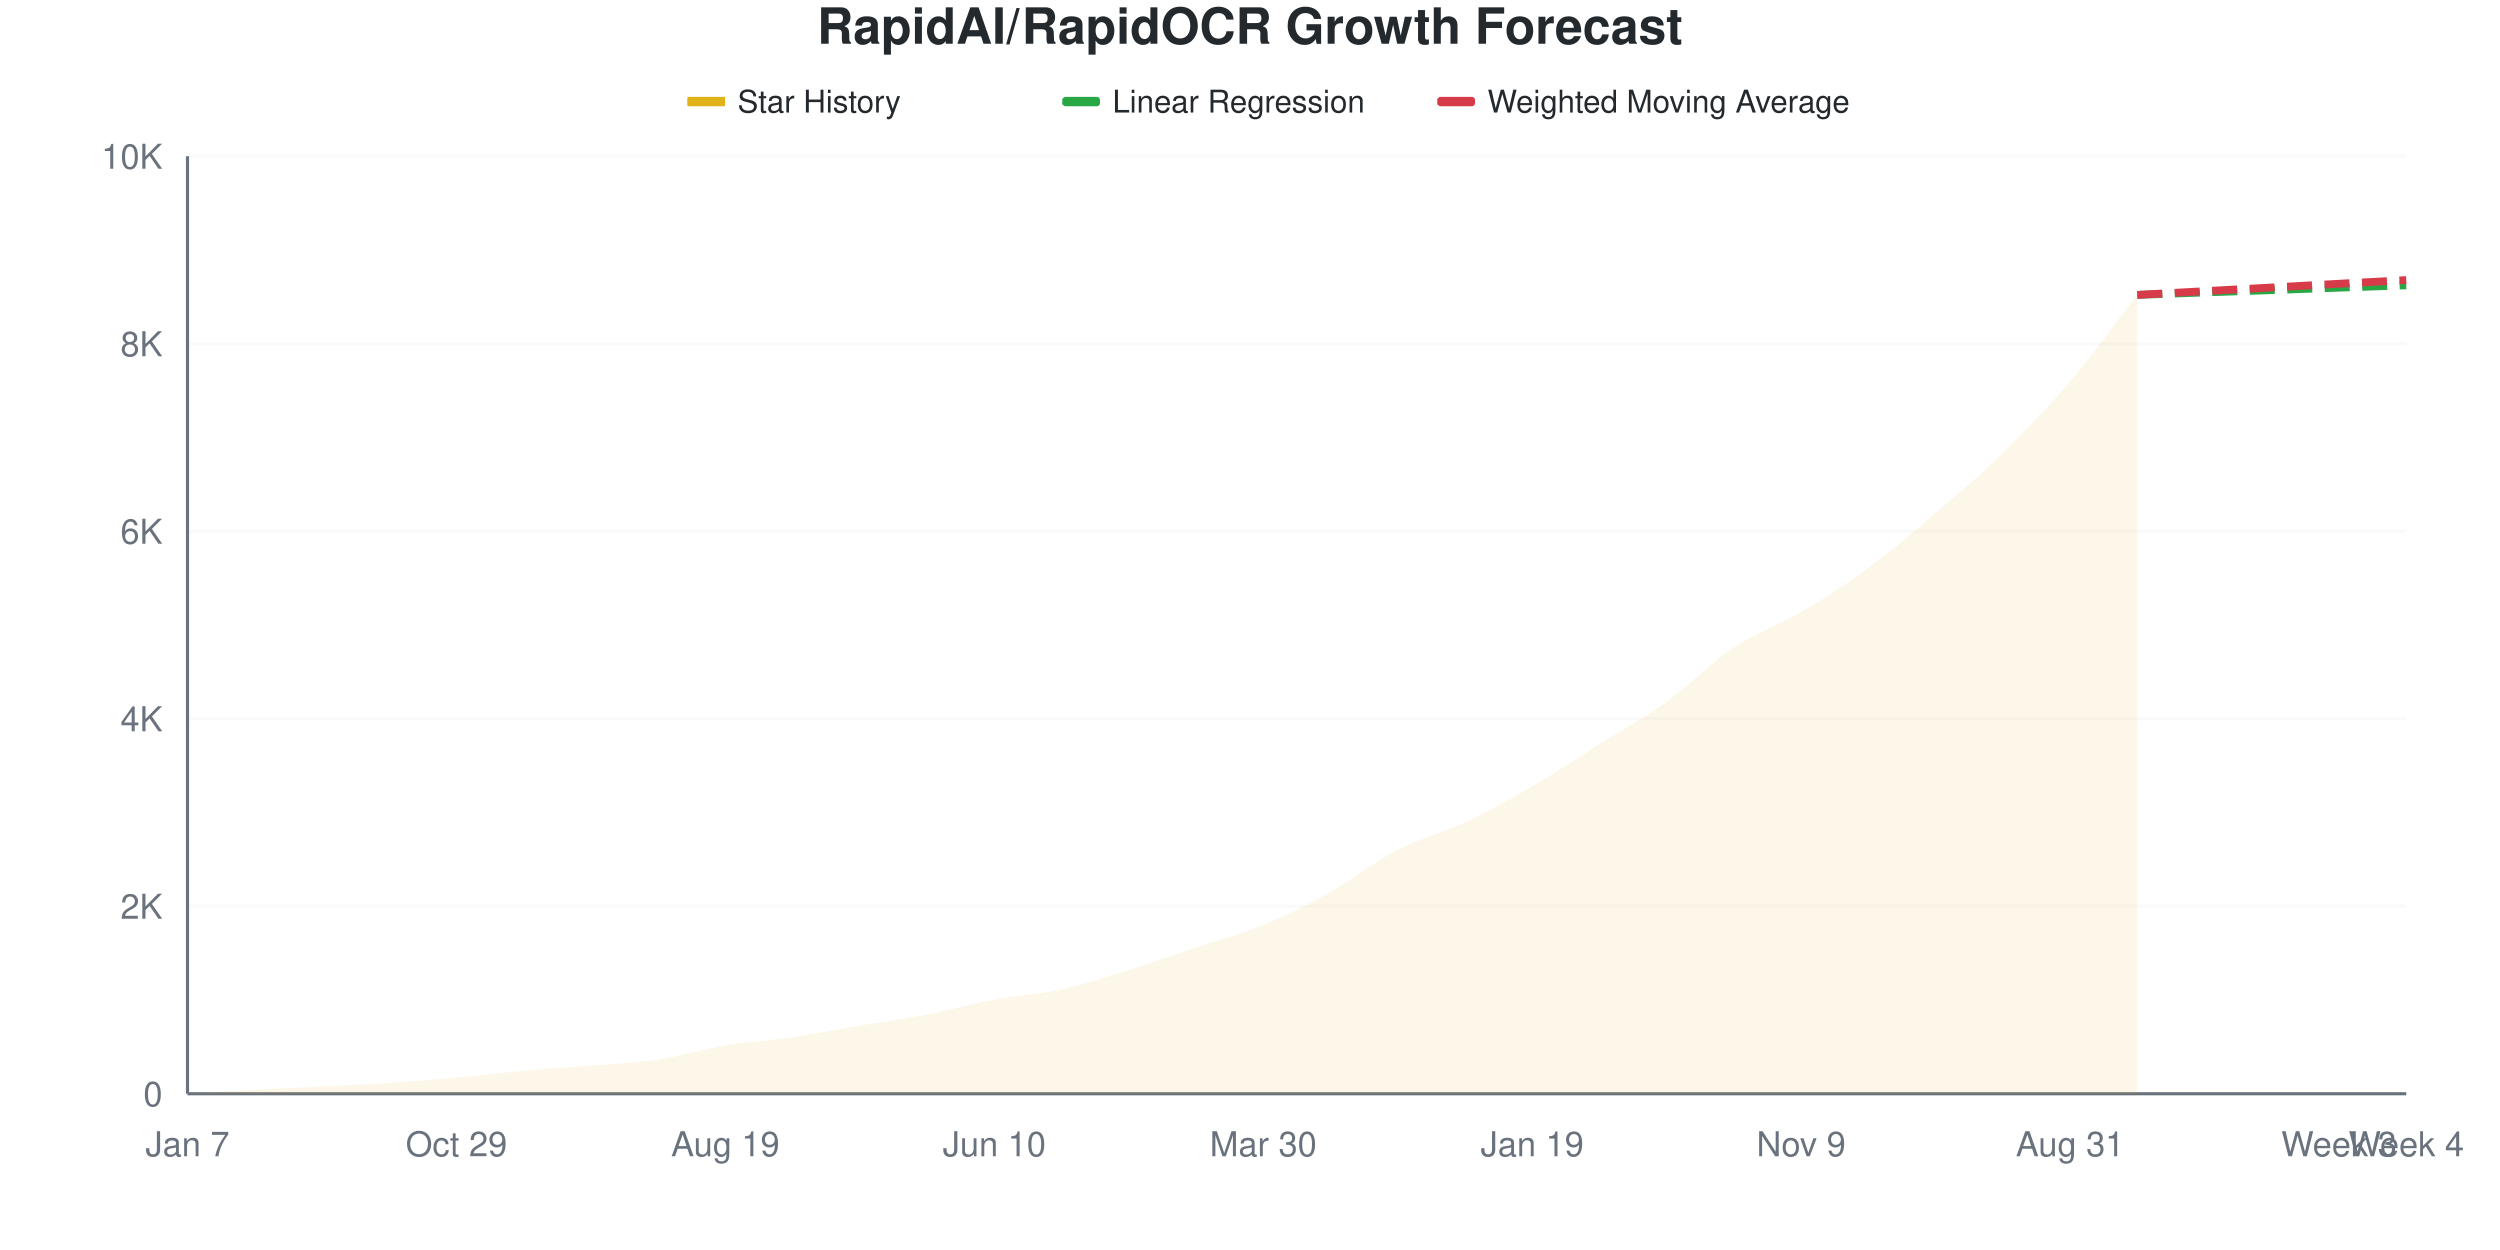
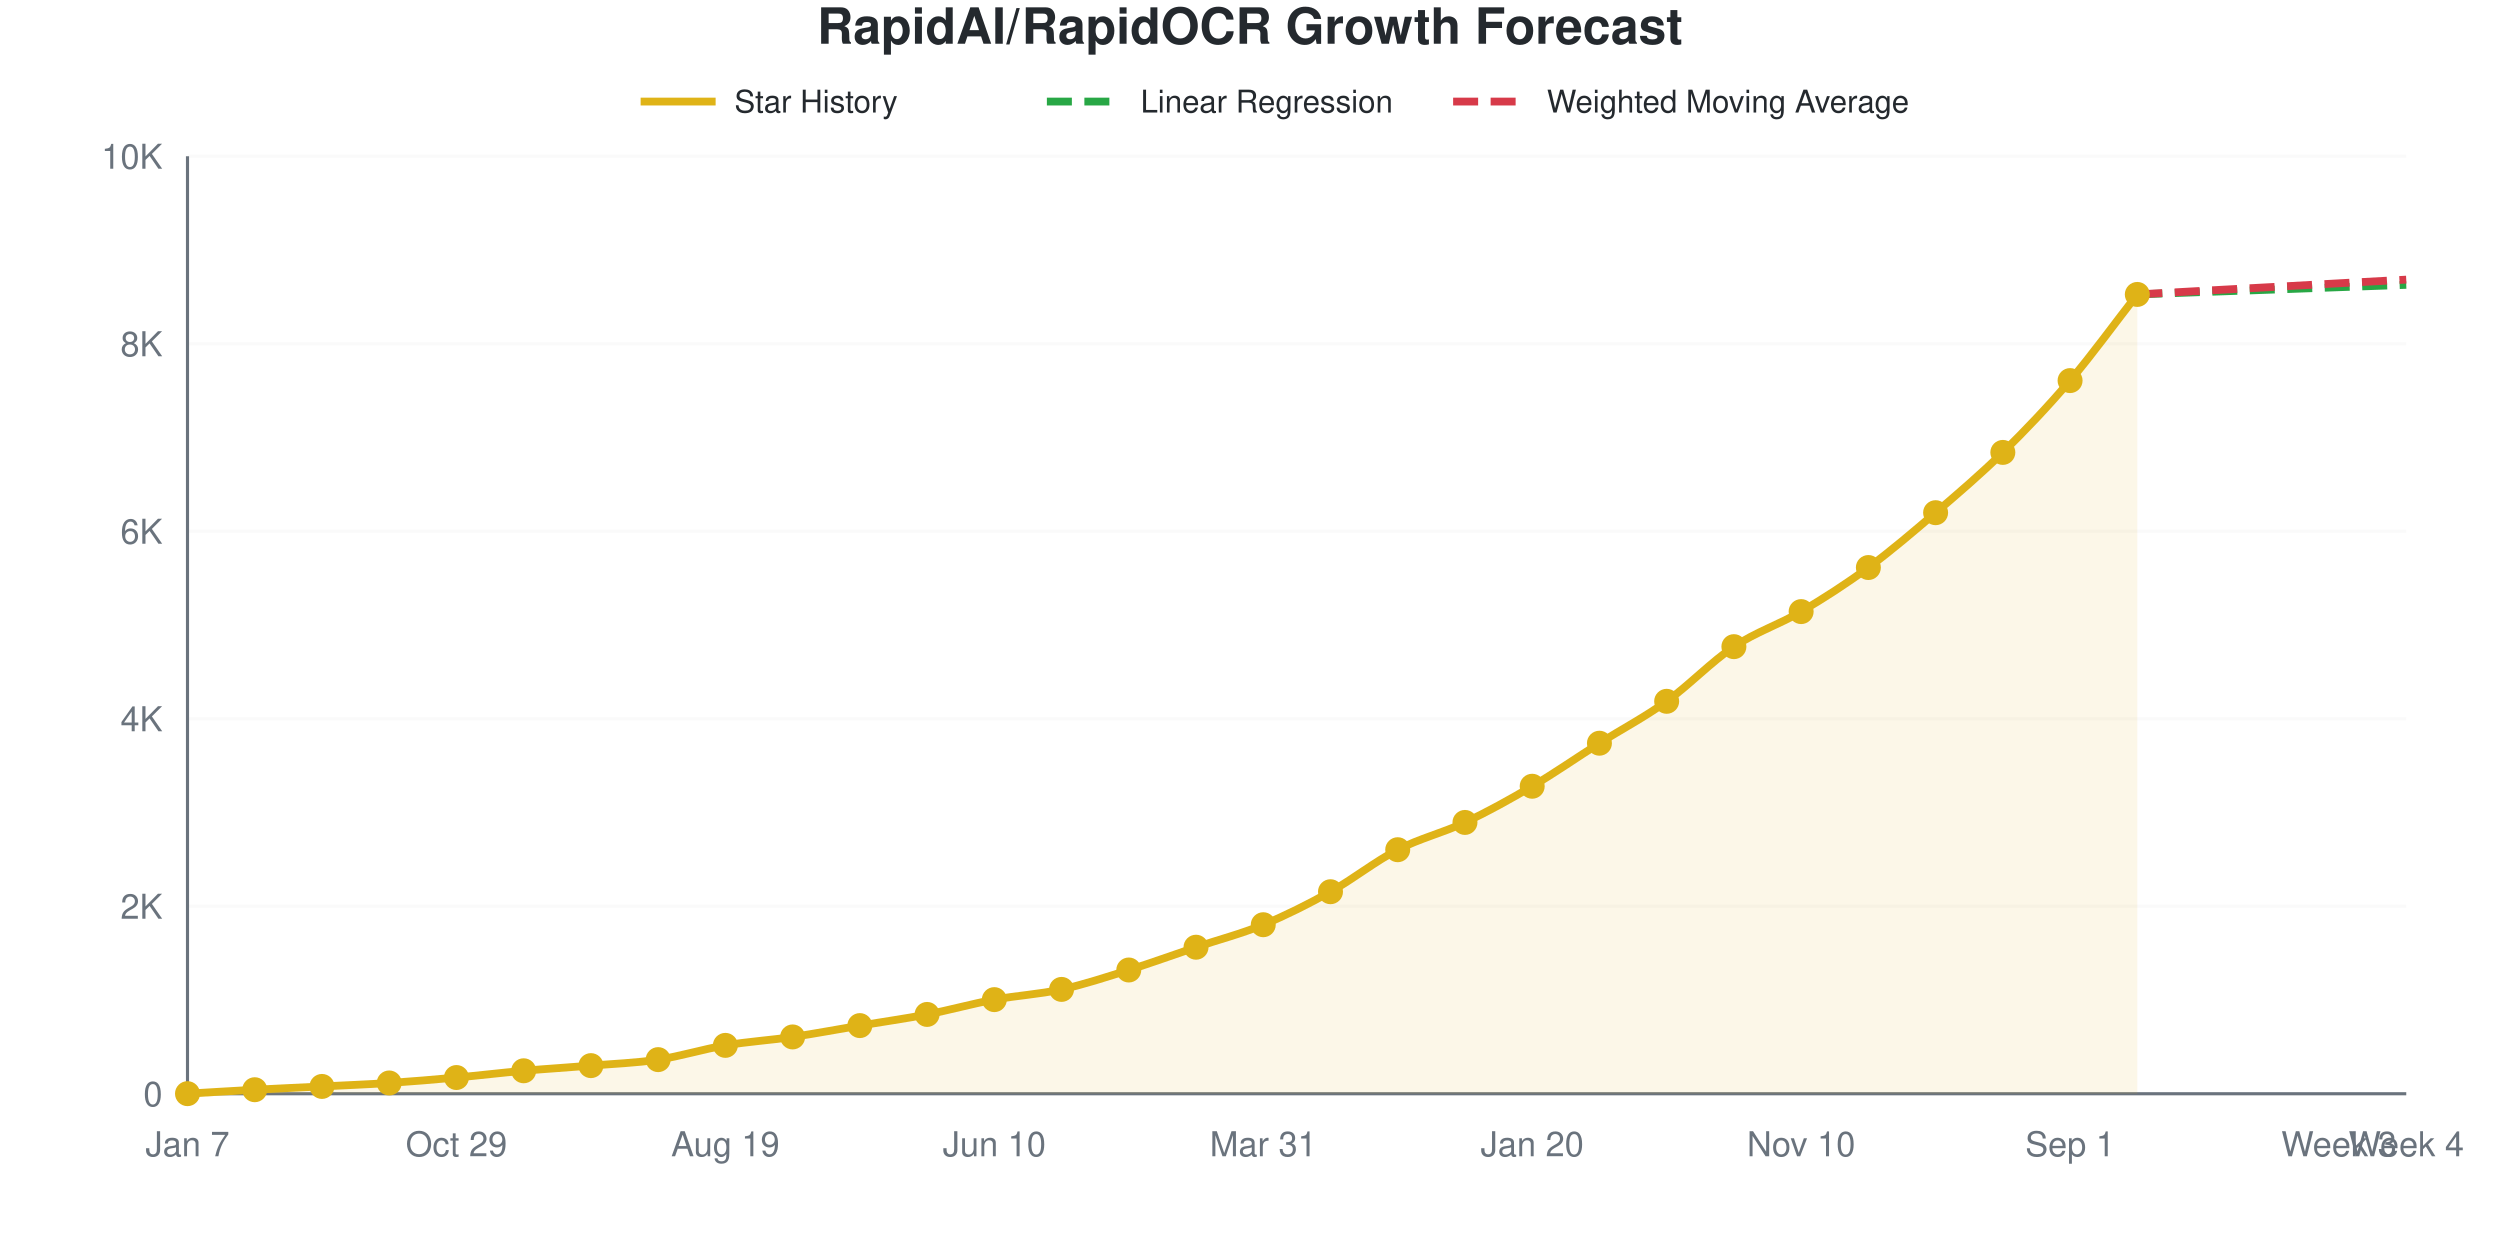
- <svg xmlns="http://www.w3.org/2000/svg" viewBox="0 0 800 400" width="800" height="400">
+ <svg xmlns="http://www.w3.org/2000/svg" viewBox="0 0 800 400" width="800" height="400" role="img">
  <style>
-     @keyframes drawLine {
-       to { stroke-dashoffset: 0; }
-     }
-     @keyframes fadeInPoint {
-       from { opacity: 0; }
-       to { opacity: 1; }
-     }
-     .data-line-0 {
-       stroke-dasharray: 1048;
-       stroke-dashoffset: 1048;
-       animation: drawLine 2s ease-out forwards;
-     }
-     .data-point {
-       opacity: 0;
-       animation: fadeInPoint 0.5s ease-out forwards;
+     @media (prefers-reduced-motion: no-preference) {
+       @keyframes drawLine {
+         to { stroke-dashoffset: 0; }
+       }
+       @keyframes fadeInPoint {
+         0% { opacity: 0; }
+         100% { opacity: 1; }
+       }
+       .data-line-0 {
+         stroke-dasharray: 1048;
+         stroke-dashoffset: 1048;
+         animation: drawLine 2s ease-out forwards;
+       }
+       .data-point {
+         opacity: 0;
+         animation: fadeInPoint 0.5s ease-out forwards;
+       }
    }
    .chart-bg { fill: #fff; }
    .chart-text { fill: #24292e; }
    .chart-muted { fill: #6a737d; }
    .chart-grid { stroke: #eee; }
    .chart-axis { stroke: #6a737d; }
    @media (prefers-color-scheme: dark) {
      .chart-bg { fill: #0d1117; }
      .chart-text { fill: #e6edf3; }
      .chart-muted { fill: #8b949e; }
      .chart-grid { stroke: #21262d; }
      .chart-axis { stroke: #8b949e; }
    }
  </style>
  <rect width="800" height="400" class="chart-bg" />
  <text x="400" y="14" text-anchor="middle" class="chart-text" font-size="16" font-weight="bold" font-family="-apple-system, BlinkMacSystemFont, 'Segoe UI', Helvetica, Arial, sans-serif">RapidAI/RapidOCR Growth Forecast</text>
  <g class="legend">
-     <rect x="220" y="31" width="12" height="3" fill="#dfb317" />
-     <line x1="220" y1="32.5" x2="232" y2="32.5" stroke="#dfb317" stroke-width="2" />
-     <text x="236" y="36" class="chart-text" font-size="10" font-family="-apple-system, BlinkMacSystemFont, 'Segoe UI', Helvetica, Arial, sans-serif">Star History</text>
-     <rect x="340" y="31" width="12" height="3" fill="#28a745" rx="1" />
-     <line x1="340" y1="32.5" x2="352" y2="32.5" stroke="#28a745" stroke-width="2" stroke-dasharray="4,2" />
-     <text x="356" y="36" class="chart-text" font-size="10" font-family="-apple-system, BlinkMacSystemFont, 'Segoe UI', Helvetica, Arial, sans-serif">Linear Regression</text>
-     <rect x="460" y="31" width="12" height="3" fill="#d73a49" rx="1" />
-     <line x1="460" y1="32.5" x2="472" y2="32.5" stroke="#d73a49" stroke-width="2" stroke-dasharray="4,2" />
-     <text x="476" y="36" class="chart-text" font-size="10" font-family="-apple-system, BlinkMacSystemFont, 'Segoe UI', Helvetica, Arial, sans-serif">Weighted Moving Average</text>
+     <line x1="205" y1="32.5" x2="229" y2="32.5" stroke="#dfb317" stroke-width="2.5" />
+     <text x="235" y="36" class="chart-text" font-size="10" font-family="-apple-system, BlinkMacSystemFont, 'Segoe UI', Helvetica, Arial, sans-serif">Star History</text>
+     <line x1="335" y1="32.5" x2="359" y2="32.5" stroke="#28a745" stroke-width="2.5" stroke-dasharray="8,4" />
+     <text x="365" y="36" class="chart-text" font-size="10" font-family="-apple-system, BlinkMacSystemFont, 'Segoe UI', Helvetica, Arial, sans-serif">Linear Regression</text>
+     <line x1="465" y1="32.5" x2="489" y2="32.5" stroke="#d73a49" stroke-width="2.5" stroke-dasharray="8,4" />
+     <text x="495" y="36" class="chart-text" font-size="10" font-family="-apple-system, BlinkMacSystemFont, 'Segoe UI', Helvetica, Arial, sans-serif">Weighted Moving Average</text>
  </g>
  <g class="grid">
    <line x1="60" y1="350" x2="770" y2="350" class="chart-grid" stroke-opacity="0.3" />
    <text x="52" y="354" text-anchor="end" class="chart-muted" font-size="11" font-family="-apple-system, BlinkMacSystemFont, 'Segoe UI', Helvetica, Arial, sans-serif">0</text>
    <line x1="60" y1="290" x2="770" y2="290" class="chart-grid" stroke-opacity="0.3" />
    <text x="52" y="294" text-anchor="end" class="chart-muted" font-size="11" font-family="-apple-system, BlinkMacSystemFont, 'Segoe UI', Helvetica, Arial, sans-serif">2K</text>
    <line x1="60" y1="230" x2="770" y2="230" class="chart-grid" stroke-opacity="0.3" />
    <text x="52" y="234" text-anchor="end" class="chart-muted" font-size="11" font-family="-apple-system, BlinkMacSystemFont, 'Segoe UI', Helvetica, Arial, sans-serif">4K</text>
    <line x1="60" y1="170" x2="770" y2="170" class="chart-grid" stroke-opacity="0.3" />
    <text x="52" y="174" text-anchor="end" class="chart-muted" font-size="11" font-family="-apple-system, BlinkMacSystemFont, 'Segoe UI', Helvetica, Arial, sans-serif">6K</text>
    <line x1="60" y1="110" x2="770" y2="110" class="chart-grid" stroke-opacity="0.3" />
    <text x="52" y="114" text-anchor="end" class="chart-muted" font-size="11" font-family="-apple-system, BlinkMacSystemFont, 'Segoe UI', Helvetica, Arial, sans-serif">8K</text>
    <line x1="60" y1="50" x2="770" y2="50" class="chart-grid" stroke-opacity="0.3" />
    <text x="52" y="54" text-anchor="end" class="chart-muted" font-size="11" font-family="-apple-system, BlinkMacSystemFont, 'Segoe UI', Helvetica, Arial, sans-serif">10K</text>
  </g>
  <g class="milestones">
    
  </g>
  <g class="x-axis">
    <text x="60" y="370" text-anchor="middle" class="chart-muted" font-size="11" font-family="-apple-system, BlinkMacSystemFont, 'Segoe UI', Helvetica, Arial, sans-serif">Jan 7</text>
    <text x="146.061" y="370" text-anchor="middle" class="chart-muted" font-size="11" font-family="-apple-system, BlinkMacSystemFont, 'Segoe UI', Helvetica, Arial, sans-serif">Oct 29</text>
    <text x="232.121" y="370" text-anchor="middle" class="chart-muted" font-size="11" font-family="-apple-system, BlinkMacSystemFont, 'Segoe UI', Helvetica, Arial, sans-serif">Aug 19</text>
    <text x="318.182" y="370" text-anchor="middle" class="chart-muted" font-size="11" font-family="-apple-system, BlinkMacSystemFont, 'Segoe UI', Helvetica, Arial, sans-serif">Jun 10</text>
-     <text x="404.242" y="370" text-anchor="middle" class="chart-muted" font-size="11" font-family="-apple-system, BlinkMacSystemFont, 'Segoe UI', Helvetica, Arial, sans-serif">Mar 30</text>
-     <text x="490.303" y="370" text-anchor="middle" class="chart-muted" font-size="11" font-family="-apple-system, BlinkMacSystemFont, 'Segoe UI', Helvetica, Arial, sans-serif">Jan 19</text>
-     <text x="576.364" y="370" text-anchor="middle" class="chart-muted" font-size="11" font-family="-apple-system, BlinkMacSystemFont, 'Segoe UI', Helvetica, Arial, sans-serif">Nov 9</text>
-     <text x="662.424" y="370" text-anchor="middle" class="chart-muted" font-size="11" font-family="-apple-system, BlinkMacSystemFont, 'Segoe UI', Helvetica, Arial, sans-serif">Aug 31</text>
+     <text x="404.242" y="370" text-anchor="middle" class="chart-muted" font-size="11" font-family="-apple-system, BlinkMacSystemFont, 'Segoe UI', Helvetica, Arial, sans-serif">Mar 31</text>
+     <text x="490.303" y="370" text-anchor="middle" class="chart-muted" font-size="11" font-family="-apple-system, BlinkMacSystemFont, 'Segoe UI', Helvetica, Arial, sans-serif">Jan 20</text>
+     <text x="576.364" y="370" text-anchor="middle" class="chart-muted" font-size="11" font-family="-apple-system, BlinkMacSystemFont, 'Segoe UI', Helvetica, Arial, sans-serif">Nov 10</text>
+     <text x="662.424" y="370" text-anchor="middle" class="chart-muted" font-size="11" font-family="-apple-system, BlinkMacSystemFont, 'Segoe UI', Helvetica, Arial, sans-serif">Sep 1</text>
    <text x="748.485" y="370" text-anchor="middle" class="chart-muted" font-size="11" font-family="-apple-system, BlinkMacSystemFont, 'Segoe UI', Helvetica, Arial, sans-serif">Week 3</text>
    <text x="770" y="370" text-anchor="middle" class="chart-muted" font-size="11" font-family="-apple-system, BlinkMacSystemFont, 'Segoe UI', Helvetica, Arial, sans-serif">Week 4</text>
  </g>
  <line x1="60" y1="50" x2="60" y2="350" class="chart-axis" stroke-width="1" />
  <line x1="60" y1="350" x2="770" y2="350" class="chart-axis" stroke-width="1" />
-   <path d="M60,350 L60,349.97 C67.172,349.55 74.343,349.095 81.515,348.71 C88.687,348.325 95.859,348.02 103.03,347.66 C110.202,347.3 117.374,347.02 124.545,346.55 C131.717,346.08 138.889,345.49 146.061,344.84 C153.232,344.19 160.404,343.29 167.576,342.65 C174.747,342.01 181.919,341.595 189.091,341 C196.263,340.405 203.434,340.155 210.606,339.08 C217.778,338.005 224.949,335.745 232.121,334.55 C239.293,333.355 246.465,332.97 253.636,331.91 C260.808,330.85 267.98,329.4 275.152,328.19 C282.323,326.98 289.495,326.035 296.667,324.65 C303.838,323.265 311.01,321.22 318.182,319.88 C325.354,318.54 332.525,318.19 339.697,316.61 C346.869,315.03 354.04,312.635 361.212,310.4 C368.384,308.165 375.556,305.595 382.727,303.2 C389.899,300.805 397.071,298.995 404.242,296.03 C411.414,293.065 418.586,289.425 425.758,285.41 C432.929,281.395 440.101,275.645 447.273,271.94 C454.444,268.235 461.616,266.565 468.788,263.18 C475.96,259.795 483.131,255.805 490.303,251.63 C497.475,247.455 504.646,242.64 511.818,238.13 C518.99,233.62 526.162,229.73 533.333,224.57 C540.505,219.41 547.677,211.95 554.848,207.17 C562.02,202.39 569.192,200.13 576.364,195.89 C583.535,191.65 590.707,187.01 597.879,181.73 C605.051,176.45 612.222,170.335 619.394,164.21 C626.566,158.085 633.737,152.005 640.909,144.98 C648.081,137.955 655.253,130.495 662.424,122.06 C669.596,113.625 676.768,103.6 683.939,94.37 L683.939,350 L60,350 Z" fill="#dfb317" fill-opacity="0.1" />
-   <path d="M60,350 L60,349.97 C67.172,349.55 74.343,349.095 81.515,348.71 C88.687,348.325 95.859,348.02 103.03,347.66 C110.202,347.3 117.374,347.02 124.545,346.55 C131.717,346.08 138.889,345.49 146.061,344.84 C153.232,344.19 160.404,343.29 167.576,342.65 C174.747,342.01 181.919,341.595 189.091,341 C196.263,340.405 203.434,340.155 210.606,339.08 C217.778,338.005 224.949,335.745 232.121,334.55 C239.293,333.355 246.465,332.97 253.636,331.91 C260.808,330.85 267.98,329.4 275.152,328.19 C282.323,326.98 289.495,326.035 296.667,324.65 C303.838,323.265 311.01,321.22 318.182,319.88 C325.354,318.54 332.525,318.19 339.697,316.61 C346.869,315.03 354.04,312.635 361.212,310.4 C368.384,308.165 375.556,305.595 382.727,303.2 C389.899,300.805 397.071,298.995 404.242,296.03 C411.414,293.065 418.586,289.425 425.758,285.41 C432.929,281.395 440.101,275.645 447.273,271.94 C454.444,268.235 461.616,266.565 468.788,263.18 C475.96,259.795 483.131,255.805 490.303,251.63 C497.475,247.455 504.646,242.64 511.818,238.13 C518.99,233.62 526.162,229.73 533.333,224.57 C540.505,219.41 547.677,211.95 554.848,207.17 C562.02,202.39 569.192,200.13 576.364,195.89 C583.535,191.65 590.707,187.01 597.879,181.73 C605.051,176.45 612.222,170.335 619.394,164.21 C626.566,158.085 633.737,152.005 640.909,144.98 C648.081,137.955 655.253,130.495 662.424,122.06 C669.596,113.625 676.768,103.6 683.939,94.37" fill="none" stroke="#dfb317" stroke-width="2.5" class="data-line-0" />
-   <path d="M683.939,94.37 C691.111,94.11 698.283,93.845 705.455,93.59 C712.626,93.335 719.798,93.095 726.97,92.84 C734.141,92.585 741.313,92.315 748.485,92.06 C755.657,91.805 762.828,91.56 770,91.31" fill="none" stroke="#28a745" stroke-width="2.5" stroke-dasharray="8,4" />
-   <path d="M683.939,94.37 C691.111,93.97 698.283,93.565 705.455,93.17 C712.626,92.775 719.798,92.395 726.97,92 C734.141,91.605 741.313,91.195 748.485,90.8 C755.657,90.405 762.828,90.02 770,89.63" fill="none" stroke="#d73a49" stroke-width="2.5" stroke-dasharray="8,4" />
+   <path d="M60,350 L60,349.97 C67.172,349.55 74.343,349.095 81.515,348.71 C88.687,348.325 95.859,348.02 103.03,347.66 C110.202,347.3 117.374,347.025 124.545,346.55 C131.717,346.075 138.889,345.46 146.061,344.81 C153.232,344.16 160.404,343.285 167.576,342.65 C174.747,342.015 181.919,341.595 189.091,341 C196.263,340.405 203.434,340.16 210.606,339.08 C217.778,338 224.949,335.73 232.121,334.52 C239.293,333.31 246.465,332.875 253.636,331.82 C260.808,330.765 267.98,329.39 275.152,328.19 C282.323,326.99 289.495,326.005 296.667,324.62 C303.838,323.235 311.01,321.215 318.182,319.88 C325.354,318.545 332.525,318.19 339.697,316.61 C346.869,315.03 354.04,312.65 361.212,310.4 C368.384,308.15 375.556,305.525 382.727,303.11 C389.899,300.695 397.071,298.87 404.242,295.91 C411.414,292.95 418.586,289.35 425.758,285.35 C432.929,281.35 440.101,275.605 447.273,271.91 C454.444,268.215 461.616,266.565 468.788,263.18 C475.96,259.795 483.131,255.825 490.303,251.6 C497.475,247.375 504.646,242.36 511.818,237.83 C518.99,233.3 526.162,229.57 533.333,224.42 C540.505,219.27 547.677,211.715 554.848,206.93 C562.02,202.145 569.192,199.93 576.364,195.71 C583.535,191.49 590.707,186.885 597.879,181.61 C605.051,176.335 612.222,170.2 619.394,164.06 C626.566,157.92 633.737,151.815 640.909,144.77 C648.081,137.725 655.253,130.215 662.424,121.79 C669.596,113.365 676.768,103.41 683.939,94.22 L683.939,350 L60,350 Z" fill="#dfb317" fill-opacity="0.1" />
+   <path d="M60,350 L60,349.97 C67.172,349.55 74.343,349.095 81.515,348.71 C88.687,348.325 95.859,348.02 103.03,347.66 C110.202,347.3 117.374,347.025 124.545,346.55 C131.717,346.075 138.889,345.46 146.061,344.81 C153.232,344.16 160.404,343.285 167.576,342.65 C174.747,342.015 181.919,341.595 189.091,341 C196.263,340.405 203.434,340.16 210.606,339.08 C217.778,338 224.949,335.73 232.121,334.52 C239.293,333.31 246.465,332.875 253.636,331.82 C260.808,330.765 267.98,329.39 275.152,328.19 C282.323,326.99 289.495,326.005 296.667,324.62 C303.838,323.235 311.01,321.215 318.182,319.88 C325.354,318.545 332.525,318.19 339.697,316.61 C346.869,315.03 354.04,312.65 361.212,310.4 C368.384,308.15 375.556,305.525 382.727,303.11 C389.899,300.695 397.071,298.87 404.242,295.91 C411.414,292.95 418.586,289.35 425.758,285.35 C432.929,281.35 440.101,275.605 447.273,271.91 C454.444,268.215 461.616,266.565 468.788,263.18 C475.96,259.795 483.131,255.825 490.303,251.6 C497.475,247.375 504.646,242.36 511.818,237.83 C518.99,233.3 526.162,229.57 533.333,224.42 C540.505,219.27 547.677,211.715 554.848,206.93 C562.02,202.145 569.192,199.93 576.364,195.71 C583.535,191.49 590.707,186.885 597.879,181.61 C605.051,176.335 612.222,170.2 619.394,164.06 C626.566,157.92 633.737,151.815 640.909,144.77 C648.081,137.725 655.253,130.215 662.424,121.79 C669.596,113.365 676.768,103.41 683.939,94.22" fill="none" stroke="#dfb317" stroke-width="2.5" class="data-line-0" />
+   <path d="M683.939,94.22 C691.111,93.96 698.283,93.695 705.455,93.44 C712.626,93.185 719.798,92.945 726.97,92.69 C734.141,92.435 741.313,92.165 748.485,91.91 C755.657,91.655 762.828,91.41 770,91.16" fill="none" stroke="#28a745" stroke-width="2.5" stroke-dasharray="8,4" />
+   <path d="M683.939,94.22 C691.111,93.82 698.283,93.415 705.455,93.02 C712.626,92.625 719.798,92.245 726.97,91.85 C734.141,91.455 741.313,91.045 748.485,90.65 C755.657,90.255 762.828,89.87 770,89.48" fill="none" stroke="#d73a49" stroke-width="2.5" stroke-dasharray="8,4" />
  <g class="points">
    <circle cx="60" cy="349.97" r="4" fill="#dfb317" class="data-point" style="animation-delay: 1.50s" />
    <circle cx="81.515" cy="348.71" r="4" fill="#dfb317" class="data-point" style="animation-delay: 1.55s" />
    <circle cx="103.03" cy="347.66" r="4" fill="#dfb317" class="data-point" style="animation-delay: 1.60s" />
    <circle cx="124.545" cy="346.55" r="4" fill="#dfb317" class="data-point" style="animation-delay: 1.65s" />
-     <circle cx="146.061" cy="344.84" r="4" fill="#dfb317" class="data-point" style="animation-delay: 1.70s" />
+     <circle cx="146.061" cy="344.81" r="4" fill="#dfb317" class="data-point" style="animation-delay: 1.70s" />
    <circle cx="167.576" cy="342.65" r="4" fill="#dfb317" class="data-point" style="animation-delay: 1.75s" />
    <circle cx="189.091" cy="341" r="4" fill="#dfb317" class="data-point" style="animation-delay: 1.80s" />
    <circle cx="210.606" cy="339.08" r="4" fill="#dfb317" class="data-point" style="animation-delay: 1.85s" />
-     <circle cx="232.121" cy="334.55" r="4" fill="#dfb317" class="data-point" style="animation-delay: 1.90s" />
-     <circle cx="253.636" cy="331.91" r="4" fill="#dfb317" class="data-point" style="animation-delay: 1.95s" />
+     <circle cx="232.121" cy="334.52" r="4" fill="#dfb317" class="data-point" style="animation-delay: 1.90s" />
+     <circle cx="253.636" cy="331.82" r="4" fill="#dfb317" class="data-point" style="animation-delay: 1.95s" />
    <circle cx="275.152" cy="328.19" r="4" fill="#dfb317" class="data-point" style="animation-delay: 2.00s" />
-     <circle cx="296.667" cy="324.65" r="4" fill="#dfb317" class="data-point" style="animation-delay: 2.05s" />
+     <circle cx="296.667" cy="324.62" r="4" fill="#dfb317" class="data-point" style="animation-delay: 2.05s" />
    <circle cx="318.182" cy="319.88" r="4" fill="#dfb317" class="data-point" style="animation-delay: 2.10s" />
    <circle cx="339.697" cy="316.61" r="4" fill="#dfb317" class="data-point" style="animation-delay: 2.15s" />
    <circle cx="361.212" cy="310.4" r="4" fill="#dfb317" class="data-point" style="animation-delay: 2.20s" />
-     <circle cx="382.727" cy="303.2" r="4" fill="#dfb317" class="data-point" style="animation-delay: 2.25s" />
-     <circle cx="404.242" cy="296.03" r="4" fill="#dfb317" class="data-point" style="animation-delay: 2.30s" />
-     <circle cx="425.758" cy="285.41" r="4" fill="#dfb317" class="data-point" style="animation-delay: 2.35s" />
-     <circle cx="447.273" cy="271.94" r="4" fill="#dfb317" class="data-point" style="animation-delay: 2.40s" />
+     <circle cx="382.727" cy="303.11" r="4" fill="#dfb317" class="data-point" style="animation-delay: 2.25s" />
+     <circle cx="404.242" cy="295.91" r="4" fill="#dfb317" class="data-point" style="animation-delay: 2.30s" />
+     <circle cx="425.758" cy="285.35" r="4" fill="#dfb317" class="data-point" style="animation-delay: 2.35s" />
+     <circle cx="447.273" cy="271.91" r="4" fill="#dfb317" class="data-point" style="animation-delay: 2.40s" />
    <circle cx="468.788" cy="263.18" r="4" fill="#dfb317" class="data-point" style="animation-delay: 2.45s" />
-     <circle cx="490.303" cy="251.63" r="4" fill="#dfb317" class="data-point" style="animation-delay: 2.50s" />
-     <circle cx="511.818" cy="238.13" r="4" fill="#dfb317" class="data-point" style="animation-delay: 2.55s" />
-     <circle cx="533.333" cy="224.57" r="4" fill="#dfb317" class="data-point" style="animation-delay: 2.60s" />
-     <circle cx="554.848" cy="207.17" r="4" fill="#dfb317" class="data-point" style="animation-delay: 2.65s" />
-     <circle cx="576.364" cy="195.89" r="4" fill="#dfb317" class="data-point" style="animation-delay: 2.70s" />
-     <circle cx="597.879" cy="181.73" r="4" fill="#dfb317" class="data-point" style="animation-delay: 2.75s" />
-     <circle cx="619.394" cy="164.21" r="4" fill="#dfb317" class="data-point" style="animation-delay: 2.80s" />
-     <circle cx="640.909" cy="144.98" r="4" fill="#dfb317" class="data-point" style="animation-delay: 2.85s" />
-     <circle cx="662.424" cy="122.06" r="4" fill="#dfb317" class="data-point" style="animation-delay: 2.90s" />
-     <circle cx="683.939" cy="94.37" r="4" fill="#dfb317" class="data-point" style="animation-delay: 2.95s" />
+     <circle cx="490.303" cy="251.6" r="4" fill="#dfb317" class="data-point" style="animation-delay: 2.50s" />
+     <circle cx="511.818" cy="237.83" r="4" fill="#dfb317" class="data-point" style="animation-delay: 2.55s" />
+     <circle cx="533.333" cy="224.42" r="4" fill="#dfb317" class="data-point" style="animation-delay: 2.60s" />
+     <circle cx="554.848" cy="206.93" r="4" fill="#dfb317" class="data-point" style="animation-delay: 2.65s" />
+     <circle cx="576.364" cy="195.71" r="4" fill="#dfb317" class="data-point" style="animation-delay: 2.70s" />
+     <circle cx="597.879" cy="181.61" r="4" fill="#dfb317" class="data-point" style="animation-delay: 2.75s" />
+     <circle cx="619.394" cy="164.06" r="4" fill="#dfb317" class="data-point" style="animation-delay: 2.80s" />
+     <circle cx="640.909" cy="144.77" r="4" fill="#dfb317" class="data-point" style="animation-delay: 2.85s" />
+     <circle cx="662.424" cy="121.79" r="4" fill="#dfb317" class="data-point" style="animation-delay: 2.90s" />
+     <circle cx="683.939" cy="94.22" r="4" fill="#dfb317" class="data-point" style="animation-delay: 2.95s" />
  </g>
</svg>
